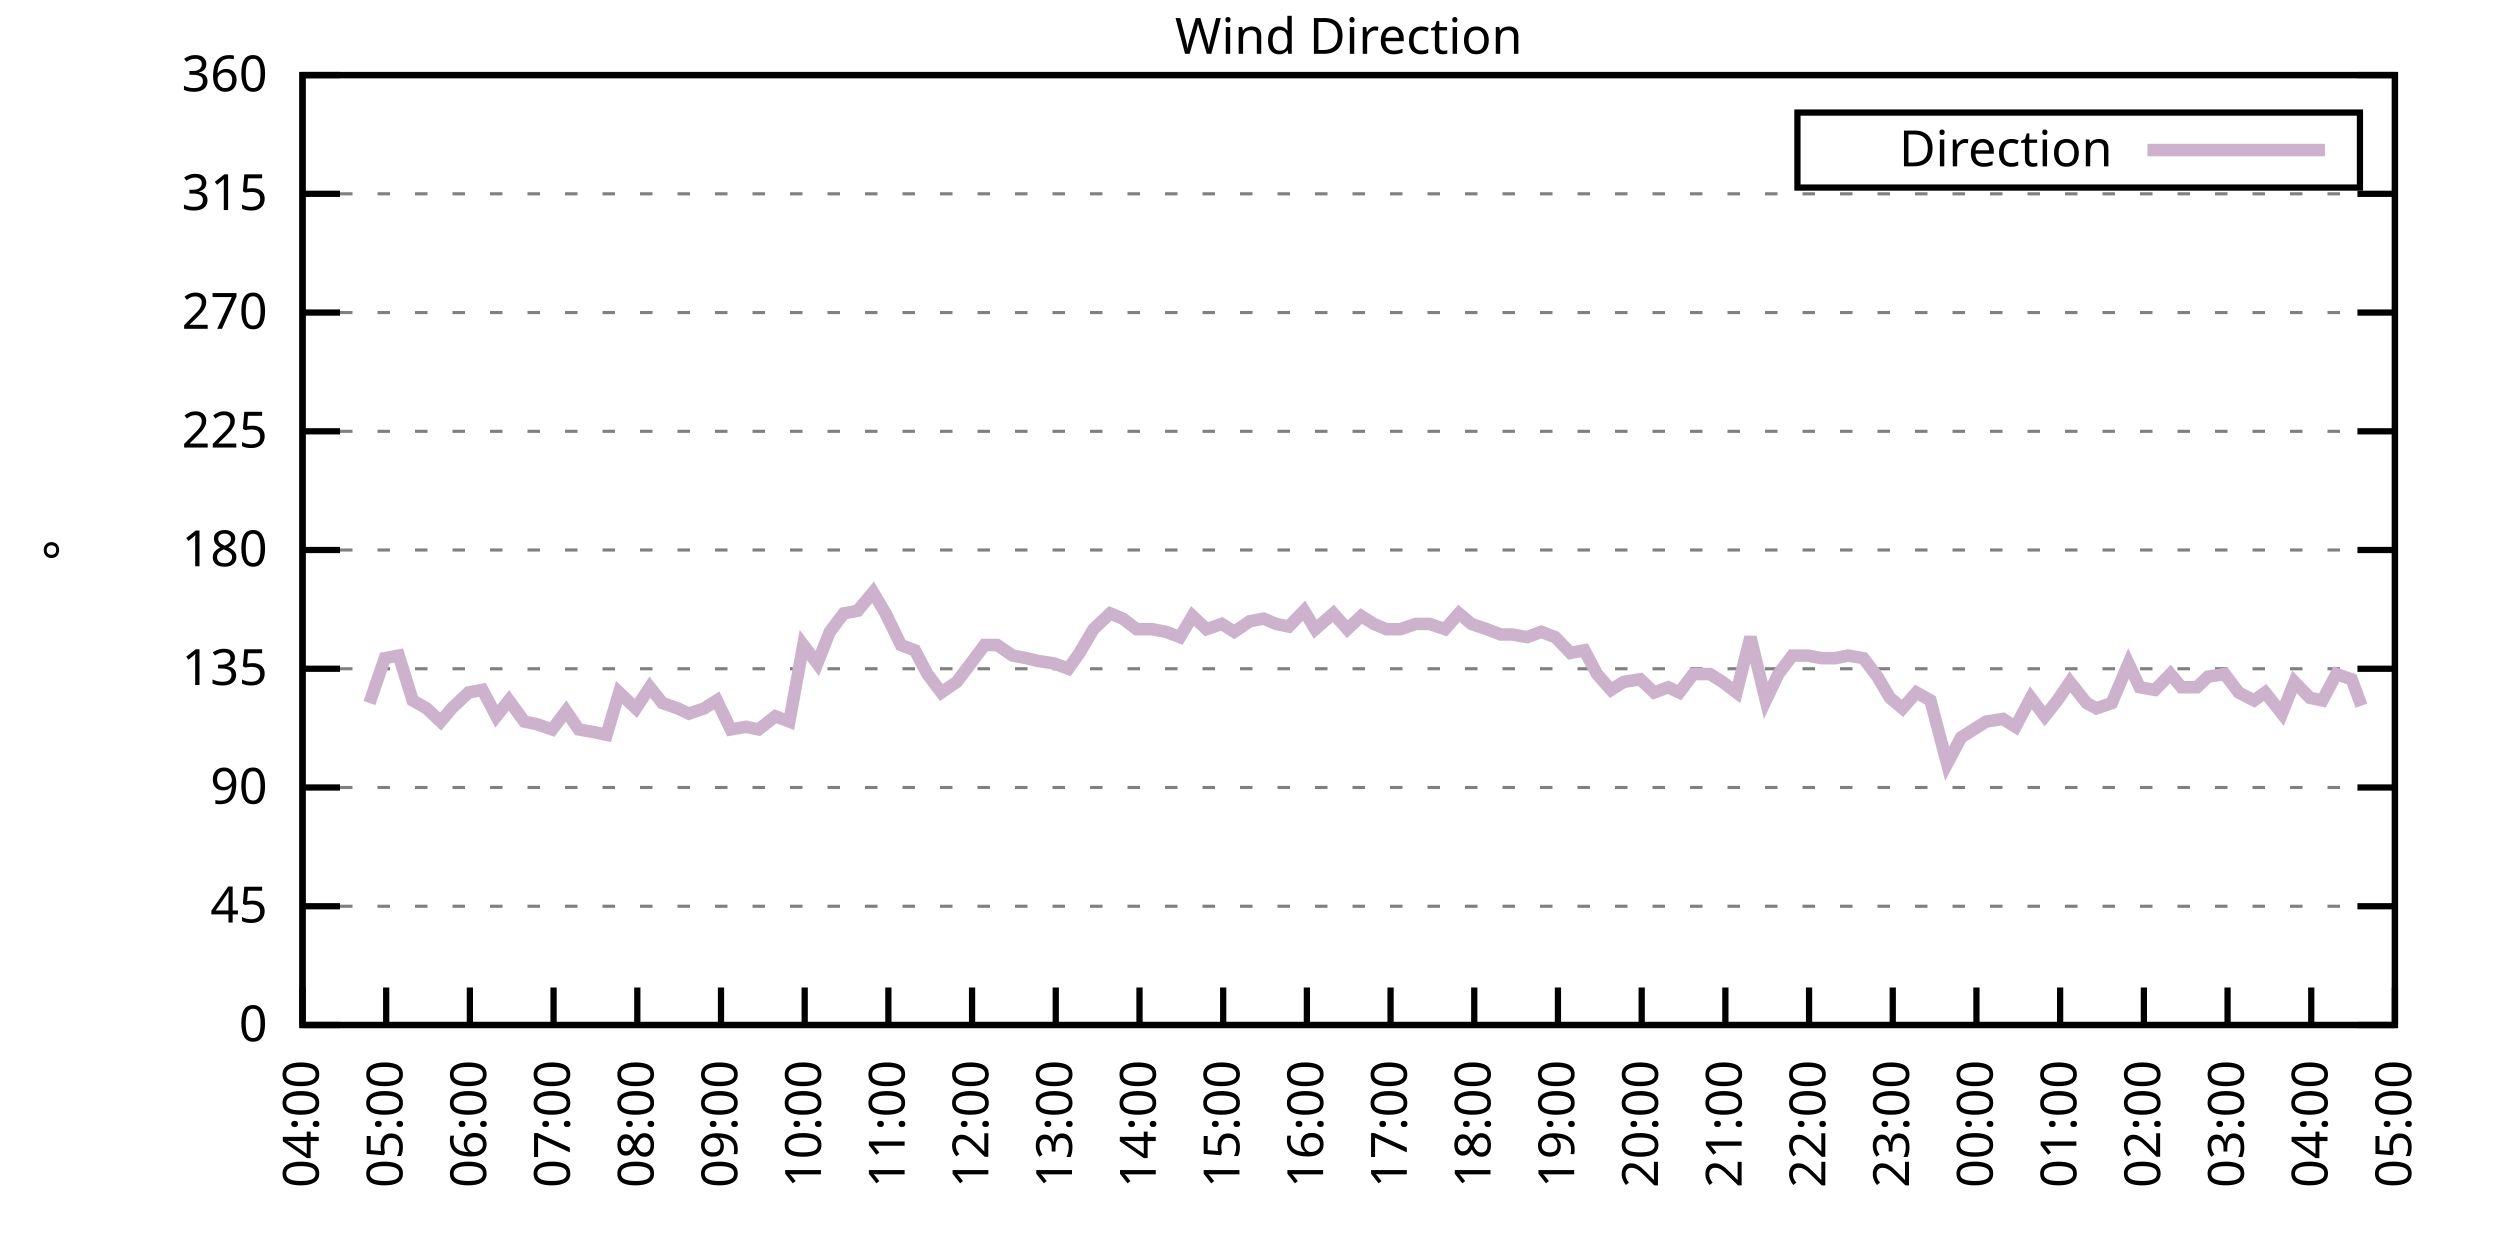
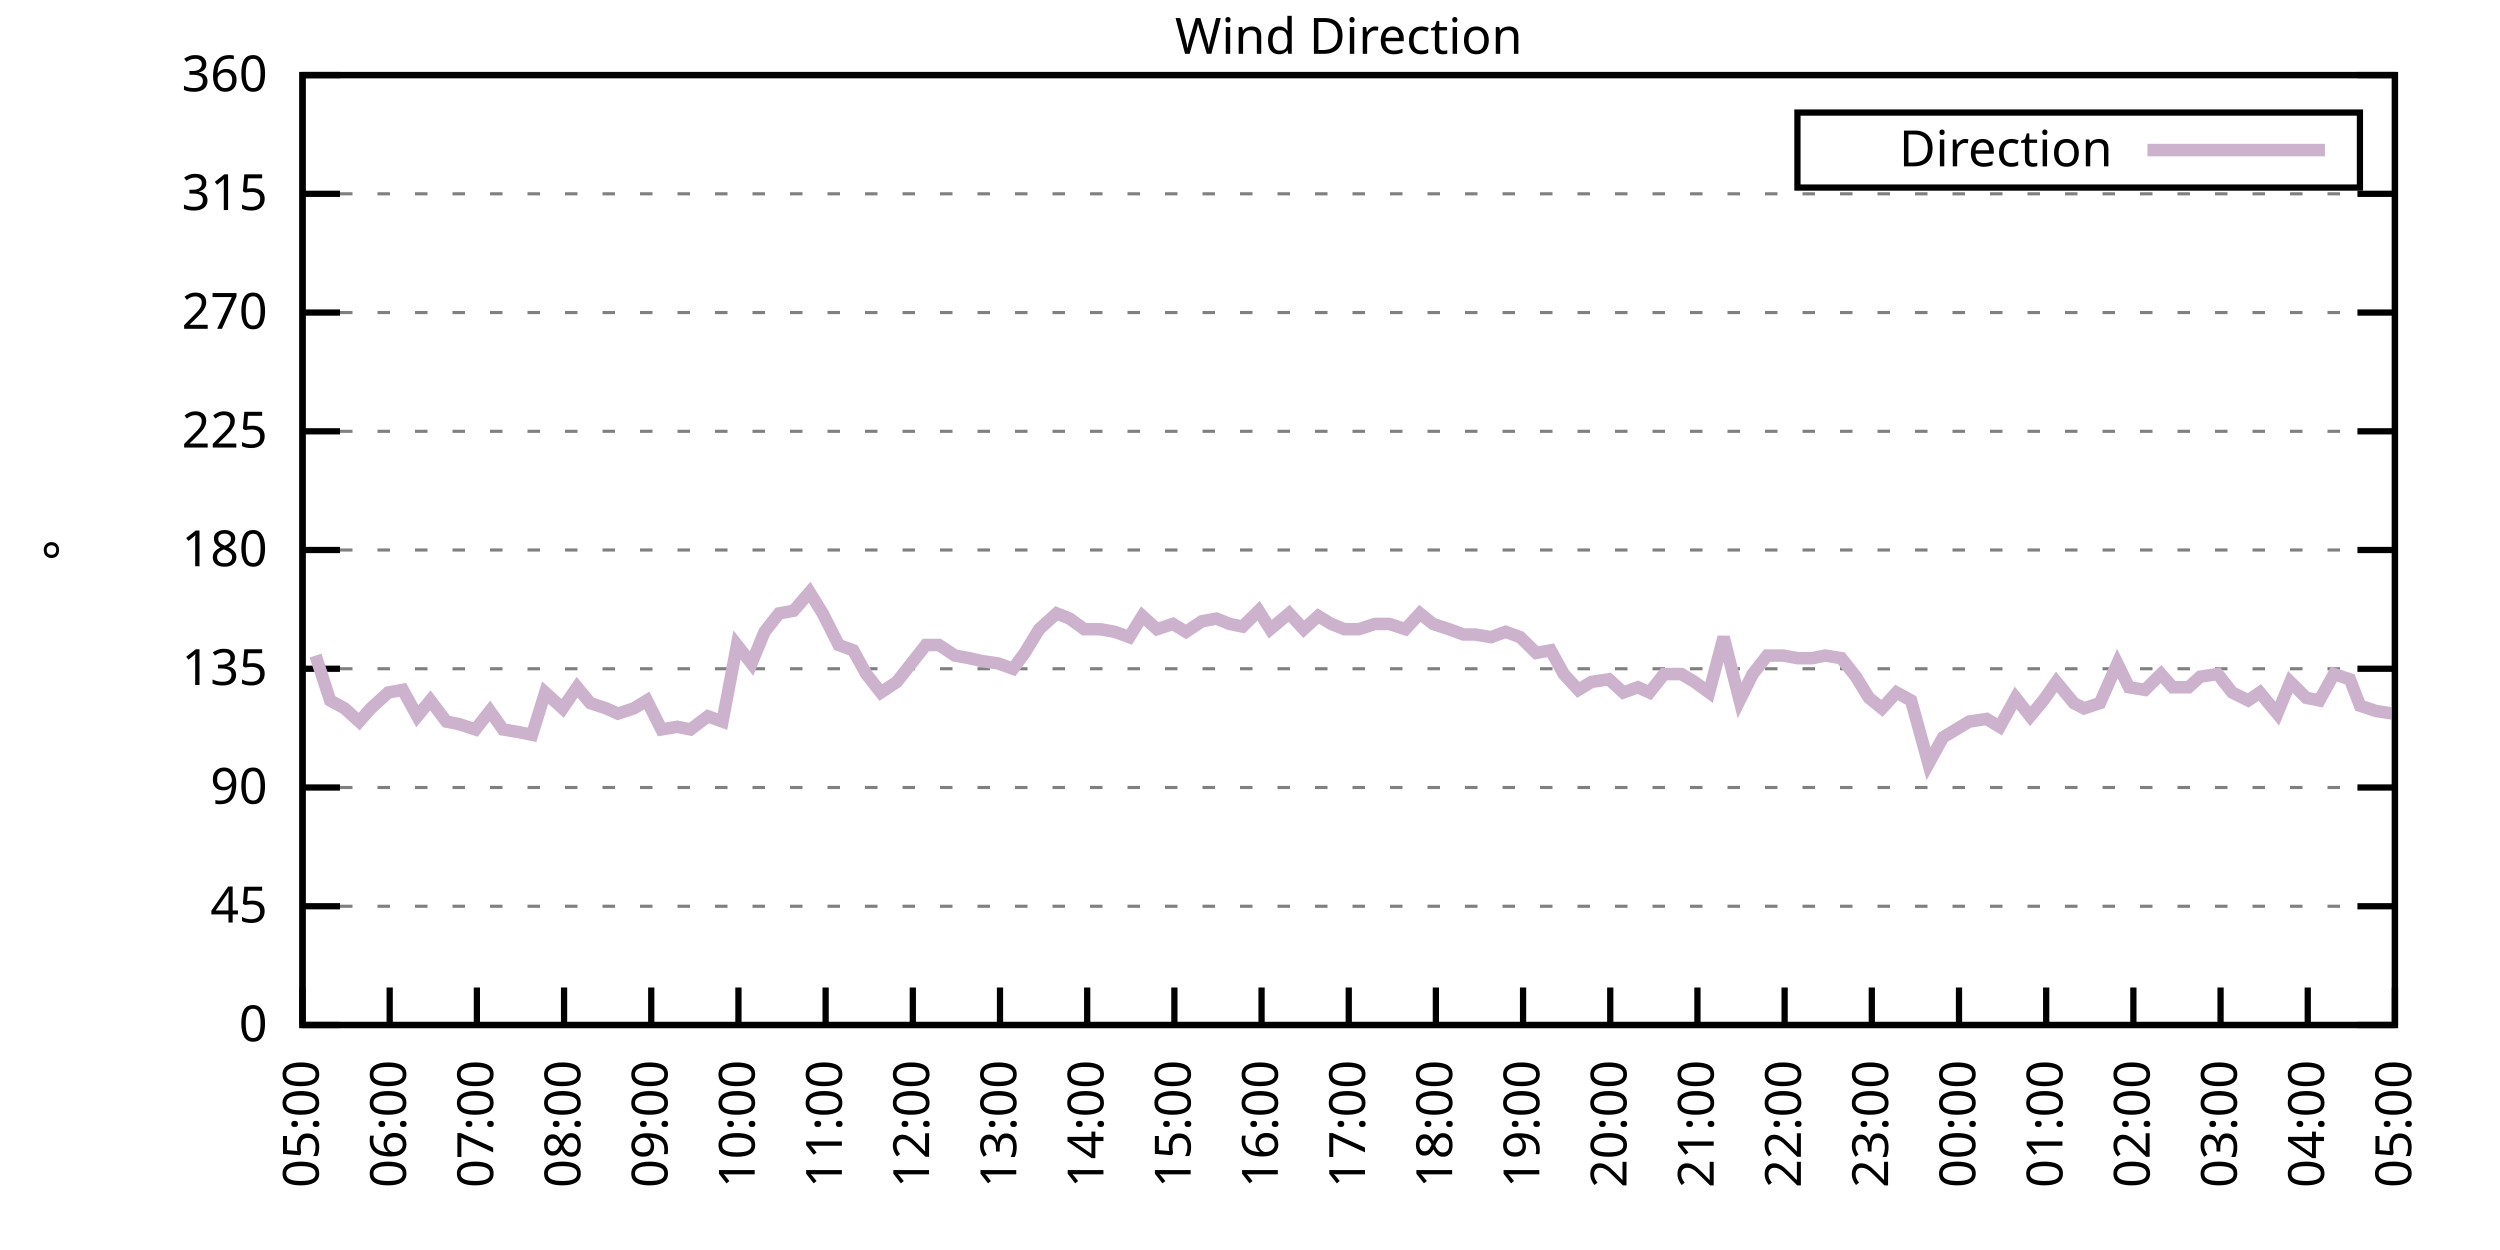
<svg xmlns="http://www.w3.org/2000/svg" xmlns:xlink="http://www.w3.org/1999/xlink" width="400" height="200" viewBox="0 0 400 200">
  <g id="gnuplot_canvas">
    <rect x="0" y="0" width="400" height="200" fill="none" />
    <defs>
      <circle id="gpDot" r="0.5" stroke-width="0.5" stroke="currentColor" />
      <path id="gpPt0" stroke-width="0.333" stroke="currentColor" d="M-1,0 h2 M0,-1 v2" />
      <path id="gpPt1" stroke-width="0.333" stroke="currentColor" d="M-1,-1 L1,1 M1,-1 L-1,1" />
      <path id="gpPt2" stroke-width="0.333" stroke="currentColor" d="M-1,0 L1,0 M0,-1 L0,1 M-1,-1 L1,1 M-1,1 L1,-1" />
      <rect id="gpPt3" stroke-width="0.333" stroke="currentColor" x="-1" y="-1" width="2" height="2" />
      <rect id="gpPt4" stroke-width="0.333" stroke="currentColor" fill="currentColor" x="-1" y="-1" width="2" height="2" />
      <circle id="gpPt5" stroke-width="0.333" stroke="currentColor" cx="0" cy="0" r="1" />
      <use xlink:href="#gpPt5" id="gpPt6" fill="currentColor" stroke="none" />
      <path id="gpPt7" stroke-width="0.333" stroke="currentColor" d="M0,-1.33 L-1.33,0.67 L1.33,0.67 z" />
      <use xlink:href="#gpPt7" id="gpPt8" fill="currentColor" stroke="none" />
      <use xlink:href="#gpPt7" id="gpPt9" stroke="currentColor" transform="rotate(180)" />
      <use xlink:href="#gpPt9" id="gpPt10" fill="currentColor" stroke="none" />
      <use xlink:href="#gpPt3" id="gpPt11" stroke="currentColor" transform="rotate(45)" />
      <use xlink:href="#gpPt11" id="gpPt12" fill="currentColor" stroke="none" />
      <path id="gpPt13" stroke-width="0.333" stroke="currentColor" d="M0,1.330 L1.265,0.411 L0.782,-1.067 L-0.782,-1.076 L-1.265,0.411 z" />
      <use xlink:href="#gpPt13" id="gpPt14" fill="currentColor" stroke="none" />
      <filter id="textbox" filterUnits="objectBoundingBox" x="0" y="0" height="1" width="1">
        <feFlood flood-color="white" flood-opacity="1" result="bgnd" />
        <feComposite in="SourceGraphic" in2="bgnd" operator="atop" />
      </filter>
      <filter id="greybox" filterUnits="objectBoundingBox" x="0" y="0" height="1" width="1">
        <feFlood flood-color="lightgrey" flood-opacity="1" result="grey" />
        <feComposite in="SourceGraphic" in2="grey" operator="atop" />
      </filter>
    </defs>
    <g fill="none" color="white" stroke="currentColor" stroke-width="1.00" stroke-linecap="butt" stroke-linejoin="miter">
</g>
    <g fill="none" color="black" stroke="currentColor" stroke-width="1.00" stroke-linecap="butt" stroke-linejoin="miter">
      <g stroke="none" shape-rendering="crispEdges">
        <polygon fill="rgb(255, 255, 255)" points="48.40,164.00 383.18,164.00 383.18,12.02 48.40,12.02 " />
      </g>
    </g>
    <g fill="none" color="black" stroke="currentColor" stroke-width="1.00" stroke-linecap="butt" stroke-linejoin="miter">
</g>
    <g fill="none" color="black" stroke="black" stroke-width="0.50" stroke-linecap="butt" stroke-linejoin="miter">
</g>
    <g fill="none" color="gray" stroke="currentColor" stroke-width="0.50" stroke-linecap="butt" stroke-linejoin="miter">
      <path stroke="gray" stroke-dasharray="2,4" class="gridline" d="M48.40,164.00 L383.19,164.00  " />
    </g>
    <g fill="none" color="gray" stroke="gray" stroke-width="1.00" stroke-linecap="butt" stroke-linejoin="miter">
</g>
    <g fill="none" color="black" stroke="currentColor" stroke-width="1.00" stroke-linecap="butt" stroke-linejoin="miter">
      <path stroke="black" d="M48.40,164.00 L54.40,164.00 M383.19,164.00 L377.19,164.00  " />
      <g transform="translate(42.80,166.60)" stroke="none" fill="black" font-family="Sans" font-size="8.00" text-anchor="end">
        <text>
          <tspan font-family="Sans"> 0</tspan>
        </text>
      </g>
    </g>
    <g fill="none" color="black" stroke="currentColor" stroke-width="1.00" stroke-linecap="butt" stroke-linejoin="miter">
</g>
    <g fill="none" color="black" stroke="black" stroke-width="0.50" stroke-linecap="butt" stroke-linejoin="miter">
</g>
    <g fill="none" color="gray" stroke="currentColor" stroke-width="0.50" stroke-linecap="butt" stroke-linejoin="miter">
      <path stroke="gray" stroke-dasharray="2,4" class="gridline" d="M48.40,145.00 L383.19,145.00  " />
    </g>
    <g fill="none" color="gray" stroke="gray" stroke-width="1.00" stroke-linecap="butt" stroke-linejoin="miter">
</g>
    <g fill="none" color="black" stroke="currentColor" stroke-width="1.00" stroke-linecap="butt" stroke-linejoin="miter">
      <path stroke="black" d="M48.40,145.00 L54.40,145.00 M383.19,145.00 L377.19,145.00  " />
      <g transform="translate(42.80,147.60)" stroke="none" fill="black" font-family="Sans" font-size="8.00" text-anchor="end">
        <text>
          <tspan font-family="Sans"> 45</tspan>
        </text>
      </g>
    </g>
    <g fill="none" color="black" stroke="currentColor" stroke-width="1.00" stroke-linecap="butt" stroke-linejoin="miter">
</g>
    <g fill="none" color="black" stroke="black" stroke-width="0.50" stroke-linecap="butt" stroke-linejoin="miter">
</g>
    <g fill="none" color="gray" stroke="currentColor" stroke-width="0.50" stroke-linecap="butt" stroke-linejoin="miter">
      <path stroke="gray" stroke-dasharray="2,4" class="gridline" d="M48.40,126.00 L383.19,126.00  " />
    </g>
    <g fill="none" color="gray" stroke="gray" stroke-width="1.00" stroke-linecap="butt" stroke-linejoin="miter">
</g>
    <g fill="none" color="black" stroke="currentColor" stroke-width="1.00" stroke-linecap="butt" stroke-linejoin="miter">
      <path stroke="black" d="M48.40,126.00 L54.40,126.00 M383.19,126.00 L377.19,126.00  " />
      <g transform="translate(42.80,128.60)" stroke="none" fill="black" font-family="Sans" font-size="8.00" text-anchor="end">
        <text>
          <tspan font-family="Sans"> 90</tspan>
        </text>
      </g>
    </g>
    <g fill="none" color="black" stroke="currentColor" stroke-width="1.00" stroke-linecap="butt" stroke-linejoin="miter">
</g>
    <g fill="none" color="black" stroke="black" stroke-width="0.50" stroke-linecap="butt" stroke-linejoin="miter">
</g>
    <g fill="none" color="gray" stroke="currentColor" stroke-width="0.50" stroke-linecap="butt" stroke-linejoin="miter">
      <path stroke="gray" stroke-dasharray="2,4" class="gridline" d="M48.40,107.00 L383.19,107.00  " />
    </g>
    <g fill="none" color="gray" stroke="gray" stroke-width="1.00" stroke-linecap="butt" stroke-linejoin="miter">
</g>
    <g fill="none" color="black" stroke="currentColor" stroke-width="1.00" stroke-linecap="butt" stroke-linejoin="miter">
      <path stroke="black" d="M48.40,107.00 L54.40,107.00 M383.19,107.00 L377.19,107.00  " />
      <g transform="translate(42.80,109.60)" stroke="none" fill="black" font-family="Sans" font-size="8.00" text-anchor="end">
        <text>
          <tspan font-family="Sans"> 135</tspan>
        </text>
      </g>
    </g>
    <g fill="none" color="black" stroke="currentColor" stroke-width="1.00" stroke-linecap="butt" stroke-linejoin="miter">
</g>
    <g fill="none" color="black" stroke="black" stroke-width="0.50" stroke-linecap="butt" stroke-linejoin="miter">
</g>
    <g fill="none" color="gray" stroke="currentColor" stroke-width="0.50" stroke-linecap="butt" stroke-linejoin="miter">
      <path stroke="gray" stroke-dasharray="2,4" class="gridline" d="M48.40,88.00 L383.19,88.00  " />
    </g>
    <g fill="none" color="gray" stroke="gray" stroke-width="1.00" stroke-linecap="butt" stroke-linejoin="miter">
</g>
    <g fill="none" color="black" stroke="currentColor" stroke-width="1.00" stroke-linecap="butt" stroke-linejoin="miter">
      <path stroke="black" d="M48.40,88.00 L54.40,88.00 M383.19,88.00 L377.19,88.00  " />
      <g transform="translate(42.80,90.60)" stroke="none" fill="black" font-family="Sans" font-size="8.00" text-anchor="end">
        <text>
          <tspan font-family="Sans"> 180</tspan>
        </text>
      </g>
    </g>
    <g fill="none" color="black" stroke="currentColor" stroke-width="1.00" stroke-linecap="butt" stroke-linejoin="miter">
</g>
    <g fill="none" color="black" stroke="black" stroke-width="0.50" stroke-linecap="butt" stroke-linejoin="miter">
</g>
    <g fill="none" color="gray" stroke="currentColor" stroke-width="0.50" stroke-linecap="butt" stroke-linejoin="miter">
      <path stroke="gray" stroke-dasharray="2,4" class="gridline" d="M48.40,69.01 L383.19,69.01  " />
    </g>
    <g fill="none" color="gray" stroke="gray" stroke-width="1.00" stroke-linecap="butt" stroke-linejoin="miter">
</g>
    <g fill="none" color="black" stroke="currentColor" stroke-width="1.00" stroke-linecap="butt" stroke-linejoin="miter">
      <path stroke="black" d="M48.40,69.01 L54.40,69.01 M383.19,69.01 L377.19,69.01  " />
      <g transform="translate(42.80,71.61)" stroke="none" fill="black" font-family="Sans" font-size="8.00" text-anchor="end">
        <text>
          <tspan font-family="Sans"> 225</tspan>
        </text>
      </g>
    </g>
    <g fill="none" color="black" stroke="currentColor" stroke-width="1.00" stroke-linecap="butt" stroke-linejoin="miter">
</g>
    <g fill="none" color="black" stroke="black" stroke-width="0.50" stroke-linecap="butt" stroke-linejoin="miter">
</g>
    <g fill="none" color="gray" stroke="currentColor" stroke-width="0.50" stroke-linecap="butt" stroke-linejoin="miter">
      <path stroke="gray" stroke-dasharray="2,4" class="gridline" d="M48.40,50.01 L383.19,50.01  " />
    </g>
    <g fill="none" color="gray" stroke="gray" stroke-width="1.00" stroke-linecap="butt" stroke-linejoin="miter">
</g>
    <g fill="none" color="black" stroke="currentColor" stroke-width="1.00" stroke-linecap="butt" stroke-linejoin="miter">
      <path stroke="black" d="M48.40,50.01 L54.40,50.01 M383.19,50.01 L377.19,50.01  " />
      <g transform="translate(42.80,52.61)" stroke="none" fill="black" font-family="Sans" font-size="8.00" text-anchor="end">
        <text>
          <tspan font-family="Sans"> 270</tspan>
        </text>
      </g>
    </g>
    <g fill="none" color="black" stroke="currentColor" stroke-width="1.00" stroke-linecap="butt" stroke-linejoin="miter">
</g>
    <g fill="none" color="black" stroke="black" stroke-width="0.50" stroke-linecap="butt" stroke-linejoin="miter">
</g>
    <g fill="none" color="gray" stroke="currentColor" stroke-width="0.50" stroke-linecap="butt" stroke-linejoin="miter">
      <path stroke="gray" stroke-dasharray="2,4" class="gridline" d="M48.40,31.01 L383.19,31.01  " />
    </g>
    <g fill="none" color="gray" stroke="gray" stroke-width="1.00" stroke-linecap="butt" stroke-linejoin="miter">
</g>
    <g fill="none" color="black" stroke="currentColor" stroke-width="1.00" stroke-linecap="butt" stroke-linejoin="miter">
      <path stroke="black" d="M48.40,31.01 L54.40,31.01 M383.19,31.01 L377.19,31.01  " />
      <g transform="translate(42.80,33.61)" stroke="none" fill="black" font-family="Sans" font-size="8.00" text-anchor="end">
        <text>
          <tspan font-family="Sans"> 315</tspan>
        </text>
      </g>
    </g>
    <g fill="none" color="black" stroke="currentColor" stroke-width="1.00" stroke-linecap="butt" stroke-linejoin="miter">
</g>
    <g fill="none" color="black" stroke="black" stroke-width="0.50" stroke-linecap="butt" stroke-linejoin="miter">
</g>
    <g fill="none" color="gray" stroke="currentColor" stroke-width="0.50" stroke-linecap="butt" stroke-linejoin="miter">
      <path stroke="gray" stroke-dasharray="2,4" class="gridline" d="M48.40,12.01 L383.19,12.01  " />
    </g>
    <g fill="none" color="gray" stroke="gray" stroke-width="1.00" stroke-linecap="butt" stroke-linejoin="miter">
</g>
    <g fill="none" color="black" stroke="currentColor" stroke-width="1.00" stroke-linecap="butt" stroke-linejoin="miter">
      <path stroke="black" d="M48.40,12.01 L54.40,12.01 M383.19,12.01 L377.19,12.01  " />
      <g transform="translate(42.80,14.61)" stroke="none" fill="black" font-family="Sans" font-size="8.00" text-anchor="end">
        <text>
          <tspan font-family="Sans"> 360</tspan>
        </text>
      </g>
    </g>
    <g fill="none" color="black" stroke="currentColor" stroke-width="1.00" stroke-linecap="butt" stroke-linejoin="miter">
      <path stroke="black" d="M48.40,164.00 L48.40,158.00  " />
      <g transform="translate(51.00,169.60) rotate(270.00)" stroke="none" fill="black" font-family="Sans" font-size="8.00" text-anchor="end">
        <text>
-           <tspan font-family="Sans">04:00</tspan>
-         </text>
-       </g>
-     </g>
-     <g fill="none" color="black" stroke="currentColor" stroke-width="1.00" stroke-linecap="butt" stroke-linejoin="miter">
-       <path stroke="black" d="M61.79,164.00 L61.79,158.00  " />
-       <g transform="translate(64.39,169.60) rotate(270.00)" stroke="none" fill="black" font-family="Sans" font-size="8.00" text-anchor="end">
-         <text>
          <tspan font-family="Sans">05:00</tspan>
        </text>
      </g>
    </g>
    <g fill="none" color="black" stroke="currentColor" stroke-width="1.00" stroke-linecap="butt" stroke-linejoin="miter">
-       <path stroke="black" d="M75.18,164.00 L75.18,158.00  " />
-       <g transform="translate(77.78,169.60) rotate(270.00)" stroke="none" fill="black" font-family="Sans" font-size="8.00" text-anchor="end">
+       <path stroke="black" d="M62.35,164.00 L62.35,158.00  " />
+       <g transform="translate(64.95,169.60) rotate(270.00)" stroke="none" fill="black" font-family="Sans" font-size="8.00" text-anchor="end">
        <text>
          <tspan font-family="Sans">06:00</tspan>
        </text>
      </g>
    </g>
    <g fill="none" color="black" stroke="currentColor" stroke-width="1.00" stroke-linecap="butt" stroke-linejoin="miter">
-       <path stroke="black" d="M88.57,164.00 L88.57,158.00  " />
-       <g transform="translate(91.17,169.60) rotate(270.00)" stroke="none" fill="black" font-family="Sans" font-size="8.00" text-anchor="end">
+       <path stroke="black" d="M76.30,164.00 L76.30,158.00  " />
+       <g transform="translate(78.90,169.60) rotate(270.00)" stroke="none" fill="black" font-family="Sans" font-size="8.00" text-anchor="end">
        <text>
          <tspan font-family="Sans">07:00</tspan>
        </text>
      </g>
    </g>
    <g fill="none" color="black" stroke="currentColor" stroke-width="1.00" stroke-linecap="butt" stroke-linejoin="miter">
-       <path stroke="black" d="M101.97,164.00 L101.97,158.00  " />
-       <g transform="translate(104.57,169.60) rotate(270.00)" stroke="none" fill="black" font-family="Sans" font-size="8.00" text-anchor="end">
+       <path stroke="black" d="M90.25,164.00 L90.25,158.00  " />
+       <g transform="translate(92.85,169.60) rotate(270.00)" stroke="none" fill="black" font-family="Sans" font-size="8.00" text-anchor="end">
        <text>
          <tspan font-family="Sans">08:00</tspan>
        </text>
      </g>
    </g>
    <g fill="none" color="black" stroke="currentColor" stroke-width="1.00" stroke-linecap="butt" stroke-linejoin="miter">
-       <path stroke="black" d="M115.36,164.00 L115.36,158.00  " />
-       <g transform="translate(117.96,169.60) rotate(270.00)" stroke="none" fill="black" font-family="Sans" font-size="8.00" text-anchor="end">
+       <path stroke="black" d="M104.20,164.00 L104.20,158.00  " />
+       <g transform="translate(106.80,169.60) rotate(270.00)" stroke="none" fill="black" font-family="Sans" font-size="8.00" text-anchor="end">
        <text>
          <tspan font-family="Sans">09:00</tspan>
        </text>
      </g>
    </g>
    <g fill="none" color="black" stroke="currentColor" stroke-width="1.00" stroke-linecap="butt" stroke-linejoin="miter">
-       <path stroke="black" d="M128.75,164.00 L128.75,158.00  " />
-       <g transform="translate(131.35,169.60) rotate(270.00)" stroke="none" fill="black" font-family="Sans" font-size="8.00" text-anchor="end">
+       <path stroke="black" d="M118.15,164.00 L118.15,158.00  " />
+       <g transform="translate(120.75,169.60) rotate(270.00)" stroke="none" fill="black" font-family="Sans" font-size="8.00" text-anchor="end">
        <text>
          <tspan font-family="Sans">10:00</tspan>
        </text>
      </g>
    </g>
    <g fill="none" color="black" stroke="currentColor" stroke-width="1.00" stroke-linecap="butt" stroke-linejoin="miter">
-       <path stroke="black" d="M142.14,164.00 L142.14,158.00  " />
-       <g transform="translate(144.74,169.60) rotate(270.00)" stroke="none" fill="black" font-family="Sans" font-size="8.00" text-anchor="end">
+       <path stroke="black" d="M132.10,164.00 L132.10,158.00  " />
+       <g transform="translate(134.70,169.60) rotate(270.00)" stroke="none" fill="black" font-family="Sans" font-size="8.00" text-anchor="end">
        <text>
          <tspan font-family="Sans">11:00</tspan>
        </text>
      </g>
    </g>
    <g fill="none" color="black" stroke="currentColor" stroke-width="1.00" stroke-linecap="butt" stroke-linejoin="miter">
-       <path stroke="black" d="M155.53,164.00 L155.53,158.00  " />
-       <g transform="translate(158.13,169.60) rotate(270.00)" stroke="none" fill="black" font-family="Sans" font-size="8.00" text-anchor="end">
+       <path stroke="black" d="M146.05,164.00 L146.05,158.00  " />
+       <g transform="translate(148.65,169.60) rotate(270.00)" stroke="none" fill="black" font-family="Sans" font-size="8.00" text-anchor="end">
        <text>
          <tspan font-family="Sans">12:00</tspan>
        </text>
      </g>
    </g>
    <g fill="none" color="black" stroke="currentColor" stroke-width="1.00" stroke-linecap="butt" stroke-linejoin="miter">
-       <path stroke="black" d="M168.92,164.00 L168.92,158.00  " />
-       <g transform="translate(171.52,169.60) rotate(270.00)" stroke="none" fill="black" font-family="Sans" font-size="8.00" text-anchor="end">
+       <path stroke="black" d="M160.00,164.00 L160.00,158.00  " />
+       <g transform="translate(162.60,169.60) rotate(270.00)" stroke="none" fill="black" font-family="Sans" font-size="8.00" text-anchor="end">
        <text>
          <tspan font-family="Sans">13:00</tspan>
        </text>
      </g>
    </g>
    <g fill="none" color="black" stroke="currentColor" stroke-width="1.00" stroke-linecap="butt" stroke-linejoin="miter">
-       <path stroke="black" d="M182.32,164.00 L182.32,158.00  " />
-       <g transform="translate(184.92,169.60) rotate(270.00)" stroke="none" fill="black" font-family="Sans" font-size="8.00" text-anchor="end">
+       <path stroke="black" d="M173.95,164.00 L173.95,158.00  " />
+       <g transform="translate(176.55,169.60) rotate(270.00)" stroke="none" fill="black" font-family="Sans" font-size="8.00" text-anchor="end">
        <text>
          <tspan font-family="Sans">14:00</tspan>
        </text>
      </g>
    </g>
    <g fill="none" color="black" stroke="currentColor" stroke-width="1.00" stroke-linecap="butt" stroke-linejoin="miter">
-       <path stroke="black" d="M195.71,164.00 L195.71,158.00  " />
-       <g transform="translate(198.31,169.60) rotate(270.00)" stroke="none" fill="black" font-family="Sans" font-size="8.00" text-anchor="end">
+       <path stroke="black" d="M187.90,164.00 L187.90,158.00  " />
+       <g transform="translate(190.50,169.60) rotate(270.00)" stroke="none" fill="black" font-family="Sans" font-size="8.00" text-anchor="end">
        <text>
          <tspan font-family="Sans">15:00</tspan>
        </text>
      </g>
    </g>
    <g fill="none" color="black" stroke="currentColor" stroke-width="1.00" stroke-linecap="butt" stroke-linejoin="miter">
-       <path stroke="black" d="M209.10,164.00 L209.10,158.00  " />
-       <g transform="translate(211.70,169.60) rotate(270.00)" stroke="none" fill="black" font-family="Sans" font-size="8.00" text-anchor="end">
+       <path stroke="black" d="M201.85,164.00 L201.85,158.00  " />
+       <g transform="translate(204.45,169.60) rotate(270.00)" stroke="none" fill="black" font-family="Sans" font-size="8.00" text-anchor="end">
        <text>
          <tspan font-family="Sans">16:00</tspan>
        </text>
      </g>
    </g>
    <g fill="none" color="black" stroke="currentColor" stroke-width="1.00" stroke-linecap="butt" stroke-linejoin="miter">
-       <path stroke="black" d="M222.49,164.00 L222.49,158.00  " />
-       <g transform="translate(225.09,169.60) rotate(270.00)" stroke="none" fill="black" font-family="Sans" font-size="8.00" text-anchor="end">
+       <path stroke="black" d="M215.80,164.00 L215.80,158.00  " />
+       <g transform="translate(218.40,169.60) rotate(270.00)" stroke="none" fill="black" font-family="Sans" font-size="8.00" text-anchor="end">
        <text>
          <tspan font-family="Sans">17:00</tspan>
        </text>
      </g>
    </g>
    <g fill="none" color="black" stroke="currentColor" stroke-width="1.00" stroke-linecap="butt" stroke-linejoin="miter">
-       <path stroke="black" d="M235.88,164.00 L235.88,158.00  " />
-       <g transform="translate(238.48,169.60) rotate(270.00)" stroke="none" fill="black" font-family="Sans" font-size="8.00" text-anchor="end">
+       <path stroke="black" d="M229.74,164.00 L229.74,158.00  " />
+       <g transform="translate(232.34,169.60) rotate(270.00)" stroke="none" fill="black" font-family="Sans" font-size="8.00" text-anchor="end">
        <text>
          <tspan font-family="Sans">18:00</tspan>
        </text>
      </g>
    </g>
    <g fill="none" color="black" stroke="currentColor" stroke-width="1.00" stroke-linecap="butt" stroke-linejoin="miter">
-       <path stroke="black" d="M249.27,164.00 L249.27,158.00  " />
-       <g transform="translate(251.87,169.60) rotate(270.00)" stroke="none" fill="black" font-family="Sans" font-size="8.00" text-anchor="end">
+       <path stroke="black" d="M243.69,164.00 L243.69,158.00  " />
+       <g transform="translate(246.29,169.60) rotate(270.00)" stroke="none" fill="black" font-family="Sans" font-size="8.00" text-anchor="end">
        <text>
          <tspan font-family="Sans">19:00</tspan>
        </text>
      </g>
    </g>
    <g fill="none" color="black" stroke="currentColor" stroke-width="1.00" stroke-linecap="butt" stroke-linejoin="miter">
-       <path stroke="black" d="M262.67,164.00 L262.67,158.00  " />
-       <g transform="translate(265.27,169.60) rotate(270.00)" stroke="none" fill="black" font-family="Sans" font-size="8.00" text-anchor="end">
+       <path stroke="black" d="M257.64,164.00 L257.64,158.00  " />
+       <g transform="translate(260.24,169.60) rotate(270.00)" stroke="none" fill="black" font-family="Sans" font-size="8.00" text-anchor="end">
        <text>
          <tspan font-family="Sans">20:00</tspan>
        </text>
      </g>
    </g>
    <g fill="none" color="black" stroke="currentColor" stroke-width="1.00" stroke-linecap="butt" stroke-linejoin="miter">
-       <path stroke="black" d="M276.06,164.00 L276.06,158.00  " />
-       <g transform="translate(278.66,169.60) rotate(270.00)" stroke="none" fill="black" font-family="Sans" font-size="8.00" text-anchor="end">
+       <path stroke="black" d="M271.59,164.00 L271.59,158.00  " />
+       <g transform="translate(274.19,169.60) rotate(270.00)" stroke="none" fill="black" font-family="Sans" font-size="8.00" text-anchor="end">
        <text>
          <tspan font-family="Sans">21:00</tspan>
        </text>
      </g>
    </g>
    <g fill="none" color="black" stroke="currentColor" stroke-width="1.00" stroke-linecap="butt" stroke-linejoin="miter">
-       <path stroke="black" d="M289.45,164.00 L289.45,158.00  " />
-       <g transform="translate(292.05,169.60) rotate(270.00)" stroke="none" fill="black" font-family="Sans" font-size="8.00" text-anchor="end">
+       <path stroke="black" d="M285.54,164.00 L285.54,158.00  " />
+       <g transform="translate(288.14,169.60) rotate(270.00)" stroke="none" fill="black" font-family="Sans" font-size="8.00" text-anchor="end">
        <text>
          <tspan font-family="Sans">22:00</tspan>
        </text>
      </g>
    </g>
    <g fill="none" color="black" stroke="currentColor" stroke-width="1.00" stroke-linecap="butt" stroke-linejoin="miter">
-       <path stroke="black" d="M302.84,164.00 L302.84,158.00  " />
-       <g transform="translate(305.44,169.60) rotate(270.00)" stroke="none" fill="black" font-family="Sans" font-size="8.00" text-anchor="end">
+       <path stroke="black" d="M299.49,164.00 L299.49,158.00  " />
+       <g transform="translate(302.09,169.60) rotate(270.00)" stroke="none" fill="black" font-family="Sans" font-size="8.00" text-anchor="end">
        <text>
          <tspan font-family="Sans">23:00</tspan>
        </text>
      </g>
    </g>
    <g fill="none" color="black" stroke="currentColor" stroke-width="1.00" stroke-linecap="butt" stroke-linejoin="miter">
-       <path stroke="black" d="M316.23,164.00 L316.23,158.00  " />
-       <g transform="translate(318.83,169.60) rotate(270.00)" stroke="none" fill="black" font-family="Sans" font-size="8.00" text-anchor="end">
+       <path stroke="black" d="M313.44,164.00 L313.44,158.00  " />
+       <g transform="translate(316.04,169.60) rotate(270.00)" stroke="none" fill="black" font-family="Sans" font-size="8.00" text-anchor="end">
        <text>
          <tspan font-family="Sans">00:00</tspan>
        </text>
      </g>
    </g>
    <g fill="none" color="black" stroke="currentColor" stroke-width="1.00" stroke-linecap="butt" stroke-linejoin="miter">
-       <path stroke="black" d="M329.62,164.00 L329.62,158.00  " />
-       <g transform="translate(332.22,169.60) rotate(270.00)" stroke="none" fill="black" font-family="Sans" font-size="8.00" text-anchor="end">
+       <path stroke="black" d="M327.39,164.00 L327.39,158.00  " />
+       <g transform="translate(329.99,169.60) rotate(270.00)" stroke="none" fill="black" font-family="Sans" font-size="8.00" text-anchor="end">
        <text>
          <tspan font-family="Sans">01:00</tspan>
        </text>
      </g>
    </g>
    <g fill="none" color="black" stroke="currentColor" stroke-width="1.00" stroke-linecap="butt" stroke-linejoin="miter">
-       <path stroke="black" d="M343.02,164.00 L343.02,158.00  " />
-       <g transform="translate(345.62,169.60) rotate(270.00)" stroke="none" fill="black" font-family="Sans" font-size="8.00" text-anchor="end">
+       <path stroke="black" d="M341.34,164.00 L341.34,158.00  " />
+       <g transform="translate(343.94,169.60) rotate(270.00)" stroke="none" fill="black" font-family="Sans" font-size="8.00" text-anchor="end">
        <text>
          <tspan font-family="Sans">02:00</tspan>
        </text>
      </g>
    </g>
    <g fill="none" color="black" stroke="currentColor" stroke-width="1.00" stroke-linecap="butt" stroke-linejoin="miter">
-       <path stroke="black" d="M356.41,164.00 L356.41,158.00  " />
-       <g transform="translate(359.01,169.60) rotate(270.00)" stroke="none" fill="black" font-family="Sans" font-size="8.00" text-anchor="end">
+       <path stroke="black" d="M355.29,164.00 L355.29,158.00  " />
+       <g transform="translate(357.89,169.60) rotate(270.00)" stroke="none" fill="black" font-family="Sans" font-size="8.00" text-anchor="end">
        <text>
          <tspan font-family="Sans">03:00</tspan>
        </text>
      </g>
    </g>
    <g fill="none" color="black" stroke="currentColor" stroke-width="1.00" stroke-linecap="butt" stroke-linejoin="miter">
-       <path stroke="black" d="M369.80,164.00 L369.80,158.00  " />
-       <g transform="translate(372.40,169.60) rotate(270.00)" stroke="none" fill="black" font-family="Sans" font-size="8.00" text-anchor="end">
+       <path stroke="black" d="M369.24,164.00 L369.24,158.00  " />
+       <g transform="translate(371.84,169.60) rotate(270.00)" stroke="none" fill="black" font-family="Sans" font-size="8.00" text-anchor="end">
        <text>
          <tspan font-family="Sans">04:00</tspan>
        </text>
      </g>
    </g>
    <g fill="none" color="black" stroke="currentColor" stroke-width="1.00" stroke-linecap="butt" stroke-linejoin="miter">
      <path stroke="black" d="M383.19,164.00 L383.19,158.00  " />
      <g transform="translate(385.79,169.60) rotate(270.00)" stroke="none" fill="black" font-family="Sans" font-size="8.00" text-anchor="end">
        <text>
          <tspan font-family="Sans">05:00</tspan>
        </text>
      </g>
    </g>
    <g fill="none" color="black" stroke="currentColor" stroke-width="1.00" stroke-linecap="butt" stroke-linejoin="miter">
</g>
    <g fill="none" color="black" stroke="currentColor" stroke-width="1.00" stroke-linecap="butt" stroke-linejoin="miter">
      <path stroke="black" d="M48.40,12.01 L48.40,164.00 L383.19,164.00 L383.19,12.01 L48.40,12.01 Z  " />
    </g>
    <g fill="none" color="black" stroke="currentColor" stroke-width="1.00" stroke-linecap="butt" stroke-linejoin="miter">
</g>
    <g fill="none" color="black" stroke="currentColor" stroke-width="1.00" stroke-linecap="butt" stroke-linejoin="miter">
      <path stroke="black" d="M287.59,30.01 L287.59,18.01 L377.59,18.01 L377.59,30.01 L287.59,30.01 Z  " />
    </g>
    <g id="Wind_direction_plot_1">
      <g fill="none" color="white" stroke="black" stroke-width="2.00" stroke-linecap="butt" stroke-linejoin="miter">
</g>
      <g fill="none" color="black" stroke="currentColor" stroke-width="2.00" stroke-linecap="butt" stroke-linejoin="miter">
        <g transform="translate(337.99,26.61)" stroke="none" fill="black" font-family="Sans" font-size="8.00" text-anchor="end">
          <text>
            <tspan font-family="Sans">Direction</tspan>
          </text>
        </g>
      </g>
      <g fill="none" color="black" stroke="currentColor" stroke-width="2.00" stroke-linecap="butt" stroke-linejoin="miter">
-         <path stroke="rgb(204, 178, 204)" d="M343.59,24.01 L371.99,24.01 M59.11,112.49 L61.57,105.31 L63.80,104.89 L66.03,112.07 L68.26,113.34 L70.50,115.45   L72.28,113.34 L74.96,110.80 L77.19,110.38 L79.42,114.60 L81.43,112.07 L83.89,115.45 L85.90,115.87 L88.35,116.71   L90.58,113.76 L92.59,116.71 L95.05,117.14 L97.06,117.56 L99.06,110.80 L101.74,113.34 L103.98,109.96 L105.98,112.49   L108.44,113.34 L110.22,114.18 L112.68,113.34 L114.69,112.07 L116.92,116.71 L119.38,116.29 L121.38,116.71 L124.06,114.60   L126.29,115.45 L128.53,103.20 L130.76,106.16 L132.77,101.09 L135.00,98.14 L137.23,97.72 L139.69,94.76 L141.69,98.14   L144.15,103.20 L146.38,104.05 L148.39,107.85 L150.62,110.80 L153.08,109.11 L155.31,106.16 L157.54,103.20 L159.55,103.20   L162.01,104.89 L164.24,105.31 L166.02,105.74 L168.70,106.16 L170.93,107.00 L172.72,104.47 L174.95,100.67 L177.63,98.14   L179.64,98.98 L181.87,100.67 L184.32,100.67 L186.56,101.09 L188.79,101.94 L190.80,98.56 L193.03,100.67 L195.48,99.83   L197.49,101.09 L199.95,99.40 L202.18,98.98 L204.19,99.83 L206.20,100.25 L208.65,97.72 L210.44,100.67 L213.34,98.14   L215.57,100.67 L217.80,98.56 L219.81,99.83 L221.82,100.67 L224.05,100.67 L226.51,99.83 L228.74,99.83 L231.20,100.67   L233.43,98.14 L235.44,99.83 L237.89,100.67 L240.12,101.52 L241.91,101.52 L244.36,101.94 L246.60,101.09 L248.83,101.94   L251.28,104.47 L253.51,104.05 L255.52,107.85 L257.76,110.38 L259.76,109.11 L262.44,108.69 L264.67,110.80 L266.91,109.96   L268.69,110.80 L270.92,107.85 L273.60,107.85 L275.61,109.11 L277.84,110.80 L280.07,101.94 L282.53,112.07 L284.54,107.85   L286.77,104.89 L289.23,104.89 L291.46,105.31 L293.69,105.31 L295.70,104.89 L298.15,105.31 L300.39,108.27 L302.39,111.65   L304.40,113.34 L306.63,110.80 L308.87,112.07 L311.54,122.20 L313.78,117.98 L315.79,116.71 L317.79,115.45 L320.47,115.03   L322.48,116.29 L324.94,111.65 L327.17,114.60 L329.18,112.07 L331.19,109.11 L333.86,112.49 L335.43,113.34 L337.88,112.49   L340.56,106.16 L342.35,109.96 L344.80,110.38 L347.26,107.85 L349.04,109.96 L351.50,109.96 L353.28,108.27 L355.96,107.85   L358.19,110.80 L360.65,112.07 L362.43,110.80 L365.11,114.18 L367.12,109.11 L369.58,111.65 L371.58,112.07 L373.82,107.85   L376.27,108.69 L377.83,112.91  " />
+         <path stroke="rgb(204, 178, 204)" d="M343.59,24.01 L371.99,24.01 M50.49,104.89 L52.82,112.07 L55.14,113.34 L57.47,115.45 L59.33,113.34 L62.12,110.80   L64.44,110.38 L66.77,114.60 L68.86,112.07 L71.42,115.45 L73.51,115.87 L76.07,116.71 L78.39,113.76 L80.48,116.71   L83.04,117.14 L85.13,117.56 L87.23,110.80 L90.02,113.34 L92.34,109.96 L94.43,112.49 L96.99,113.34 L98.85,114.18   L101.41,113.34 L103.50,112.07 L105.83,116.71 L108.38,116.29 L110.48,116.71 L113.27,114.60 L115.59,115.45 L117.92,103.20   L120.24,106.16 L122.33,101.09 L124.66,98.14 L126.98,97.72 L129.54,94.76 L131.63,98.14 L134.19,103.20 L136.51,104.05   L138.61,107.85 L140.93,110.80 L143.49,109.11 L145.81,106.16 L148.14,103.20 L150.23,103.20 L152.79,104.89 L155.11,105.31   L156.97,105.74 L159.76,106.16 L162.09,107.00 L163.95,104.47 L166.27,100.67 L169.06,98.14 L171.16,98.98 L173.48,100.67   L176.04,100.67 L178.36,101.09 L180.69,101.94 L182.78,98.56 L185.11,100.67 L187.66,99.83 L189.76,101.09 L192.31,99.40   L194.64,98.98 L196.73,99.83 L198.82,100.25 L201.38,97.72 L203.24,100.67 L206.26,98.14 L208.59,100.67 L210.91,98.56   L213.01,99.83 L215.10,100.67 L217.42,100.67 L219.98,99.83 L222.30,99.83 L224.86,100.67 L227.19,98.14 L229.28,99.83   L231.84,100.67 L234.16,101.52 L236.02,101.52 L238.58,101.94 L240.90,101.09 L243.23,101.94 L245.79,104.47 L248.11,104.05   L250.20,107.85 L252.53,110.38 L254.62,109.11 L257.41,108.69 L259.74,110.80 L262.06,109.96 L263.92,110.80 L266.25,107.85   L269.04,107.85 L271.13,109.11 L273.45,110.80 L275.78,101.94 L278.34,112.07 L280.43,107.85 L282.75,104.89 L285.31,104.89   L287.64,105.31 L289.96,105.31 L292.05,104.89 L294.61,105.31 L296.94,108.27 L299.03,111.65 L301.12,113.34 L303.44,110.80   L305.77,112.07 L308.56,122.20 L310.88,117.98 L312.98,116.71 L315.07,115.45 L317.86,115.03 L319.95,116.29 L322.51,111.65   L324.83,114.60 L326.93,112.07 L329.02,109.11 L331.81,112.49 L333.44,113.34 L335.99,112.49 L338.78,106.16 L340.64,109.96   L343.20,110.38 L345.76,107.85 L347.62,109.96 L350.18,109.96 L352.04,108.27 L354.83,107.85 L357.15,110.80 L359.71,112.07   L361.57,110.80 L364.36,114.18 L366.45,109.11 L369.01,111.65 L371.10,112.07 L373.43,107.85 L375.98,108.69 L377.61,112.91   L380.17,113.76 L382.96,114.18  " />
      </g>
    </g>
    <g fill="none" color="black" stroke="currentColor" stroke-width="2.00" stroke-linecap="butt" stroke-linejoin="miter">
</g>
    <g fill="none" color="black" stroke="black" stroke-width="1.00" stroke-linecap="butt" stroke-linejoin="miter">
</g>
    <g fill="none" color="black" stroke="currentColor" stroke-width="1.00" stroke-linecap="butt" stroke-linejoin="miter">
      <path stroke="black" d="M48.40,12.01 L48.40,164.00 L383.19,164.00 L383.19,12.01 L48.40,12.01 Z  " />
      <g transform="translate(12.80,88.01) rotate(270.00)" stroke="none" fill="black" font-family="Sans" font-size="8.00" text-anchor="middle">
        <text>
          <tspan font-family="Sans">°</tspan>
        </text>
      </g>
    </g>
    <g fill="none" color="black" stroke="currentColor" stroke-width="1.00" stroke-linecap="butt" stroke-linejoin="miter">
</g>
    <g fill="none" color="black" stroke="currentColor" stroke-width="1.00" stroke-linecap="butt" stroke-linejoin="miter">
      <g transform="translate(215.79,8.61)" stroke="none" fill="black" font-family="Sans" font-size="8.00" text-anchor="middle">
        <text>
          <tspan font-family="Sans">Wind Direction</tspan>
        </text>
      </g>
    </g>
    <g fill="none" color="black" stroke="currentColor" stroke-width="1.00" stroke-linecap="butt" stroke-linejoin="miter">
</g>
  </g>
</svg>
